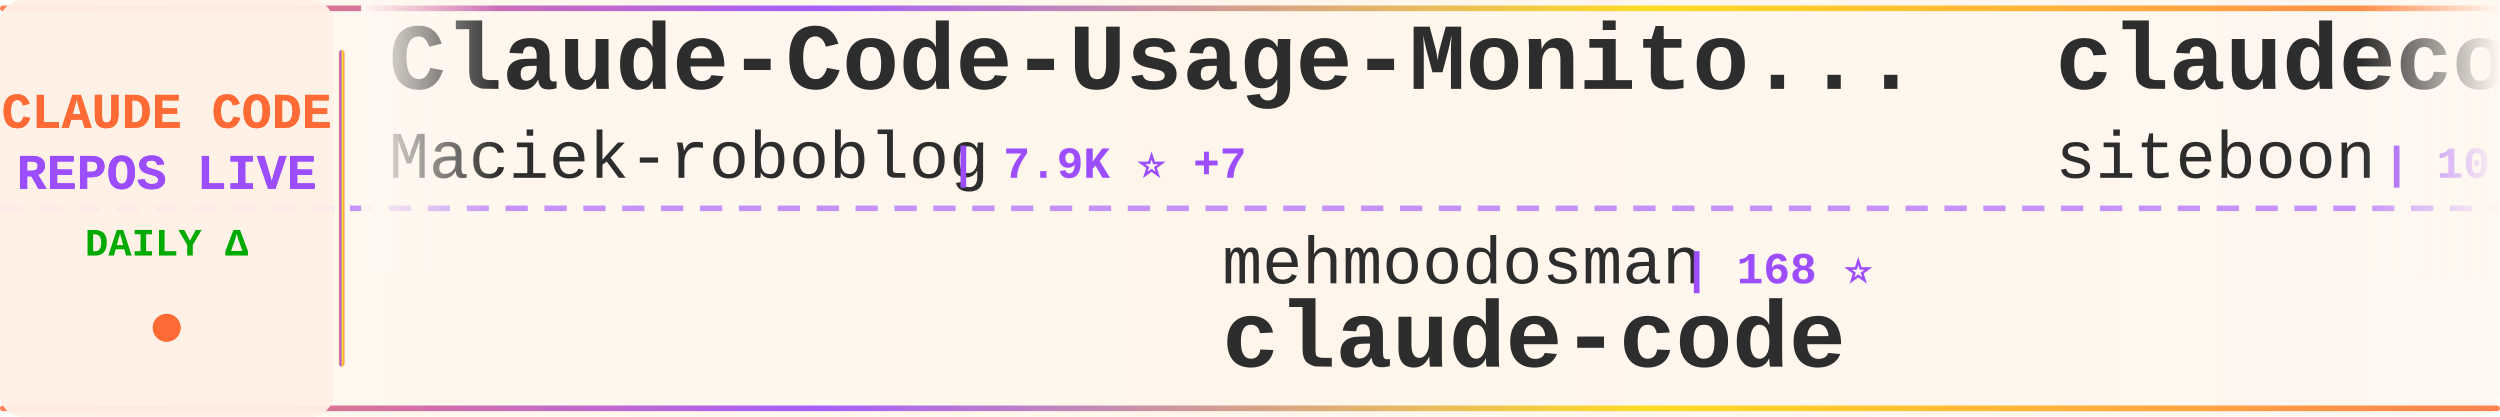
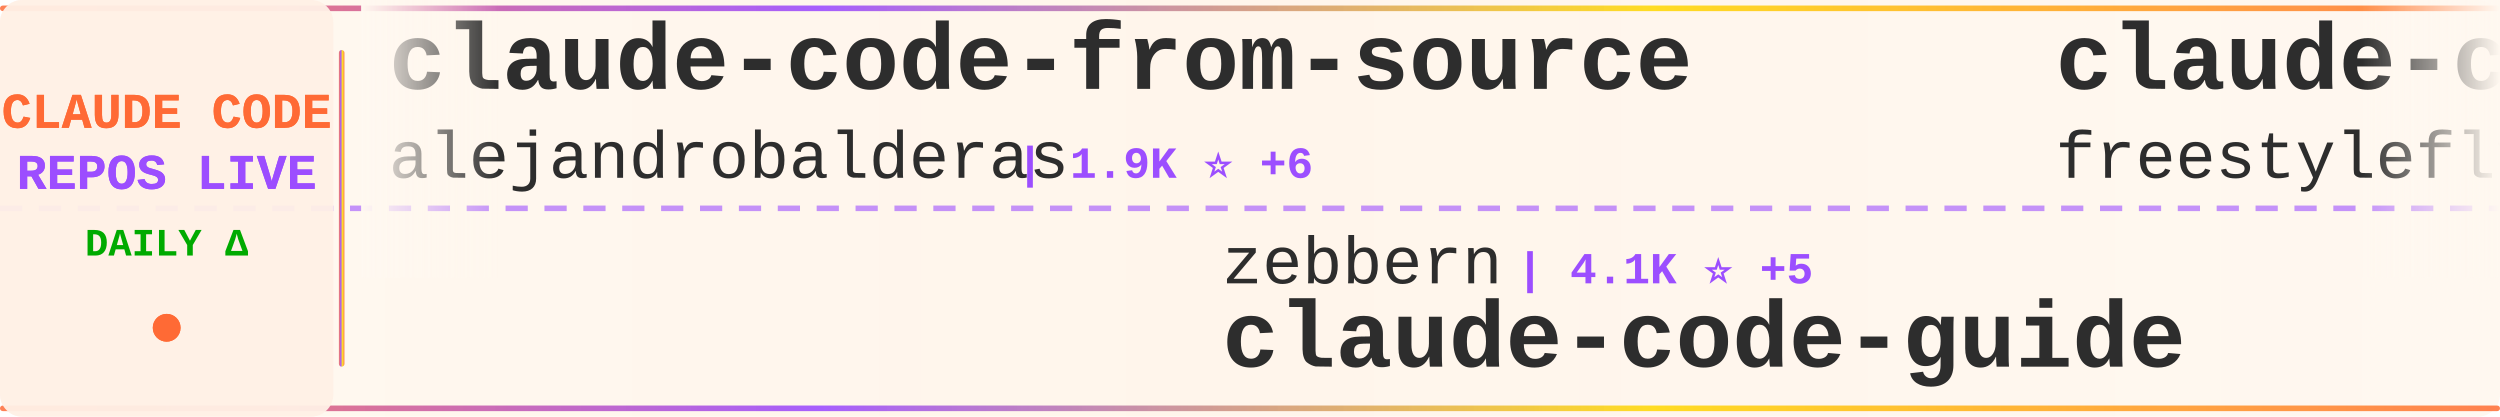
<svg xmlns="http://www.w3.org/2000/svg" width="900" height="150">
  <defs>
    <linearGradient id="tickerBg" x1="0%" y1="0%" x2="100%" y2="0%">
      <stop offset="0%" style="stop-color:#fff8f0;stop-opacity:0.98" />
      <stop offset="50%" style="stop-color:#fff5eb;stop-opacity:1" />
      <stop offset="100%" style="stop-color:#fff8f0;stop-opacity:0.98" />
    </linearGradient>
    <linearGradient id="borderGrad" x1="0%" y1="0%" x2="100%" y2="0%">
      <stop offset="0%" style="stop-color:#FF6B35;stop-opacity:0.85">
        <animate attributeName="stop-opacity" values="0.85;1;0.85" dur="2s" repeatCount="indefinite" />
      </stop>
      <stop offset="33%" style="stop-color:#9C4EFF;stop-opacity:0.9">
        <animate attributeName="stop-opacity" values="0.9;1;0.9" dur="2.2s" repeatCount="indefinite" />
      </stop>
      <stop offset="66%" style="stop-color:#FFD700;stop-opacity:0.85">
        <animate attributeName="stop-opacity" values="0.85;1;0.85" dur="1.8s" repeatCount="indefinite" />
      </stop>
      <stop offset="100%" style="stop-color:#FF6B35;stop-opacity:0.85">
        <animate attributeName="stop-opacity" values="0.85;1;0.85" dur="2s" repeatCount="indefinite" />
      </stop>
    </linearGradient>
    <filter id="textGlow">
      <feGaussianBlur stdDeviation="0.15" result="coloredBlur" />
      <feMerge>
        <feMergeNode in="coloredBlur" />
        <feMergeNode in="SourceGraphic" />
      </feMerge>
    </filter>
    <filter id="metricGlow">
      <feGaussianBlur stdDeviation="0.2" result="coloredBlur" />
      <feMerge>
        <feMergeNode in="coloredBlur" />
        <feMergeNode in="SourceGraphic" />
      </feMerge>
    </filter>
    <linearGradient id="leftFade" x1="0%" y1="0%" x2="100%" y2="0%">
      <stop offset="0%" style="stop-color:#fff8f0;stop-opacity:1" />
      <stop offset="100%" style="stop-color:#fff8f0;stop-opacity:0" />
    </linearGradient>
    <linearGradient id="rightFade" x1="0%" y1="0%" x2="100%" y2="0%">
      <stop offset="0%" style="stop-color:#fff8f0;stop-opacity:0" />
      <stop offset="100%" style="stop-color:#fff8f0;stop-opacity:1" />
    </linearGradient>
  </defs>
  <rect width="900" height="150" fill="url(#tickerBg)" rx="8" />
  <rect x="0" y="2" width="900" height="2" fill="url(#borderGrad)" rx="1" />
  <rect x="0" y="146" width="900" height="2" fill="url(#borderGrad)" rx="1" />
  <line x1="0" y1="75" x2="900" y2="75" stroke="#9C4EFF" stroke-width="2" stroke-dasharray="8 6" opacity="0.6" />
  <rect x="0" y="0" width="120" height="150" fill="#fff0e6" opacity="0.95" rx="8" />
  <text x="60" y="46" font-family="'Courier New', monospace" font-size="18" font-weight="bold" fill="#FF6B35" text-anchor="middle" filter="url(#textGlow)">
    CLAUDE CODE
  </text>
  <text x="60" y="68" font-family="'Courier New', monospace" font-size="18" font-weight="bold" fill="#9C4EFF" text-anchor="middle" filter="url(#textGlow)">
    REPOS LIVE
  </text>
  <text x="60" y="92" font-family="'Courier New', monospace" font-size="14" font-weight="bold" fill="#00aa00" text-anchor="middle">
    DAILY Δ
  </text>
  <circle cx="60" cy="118" r="5" fill="#FF6B35" filter="url(#metricGlow)">
    <animate attributeName="r" values="4;6;4" dur="1.5s" repeatCount="indefinite" />
    <animate attributeName="opacity" values="0.6;1;0.6" dur="1.5s" repeatCount="indefinite" />
  </circle>
  <rect x="122" y="18" width="2" height="114" fill="url(#borderGrad)" rx="1" />
  <clipPath id="tickerClip">
    <rect x="130" y="0" width="770" height="150" />
  </clipPath>
  <g clip-path="url(#tickerClip)">
    <g id="tickerItems">
      <animateTransform attributeName="transform" attributeType="XML" type="translate" from="0 0" to="-3000 0" dur="54s" repeatCount="indefinite" />
      <g transform="translate(0, 0)">
-         <text x="140" y="32" font-family="'Courier New', monospace" font-size="34" font-weight="bold" fill="#2d2d2d">Claude-Code-Usage-Monito...</text>
-         <text x="140" y="64" font-family="'Courier New', monospace" font-size="24" font-weight="normal" fill="#2d2d2d" opacity="1.0">Maciek-roboblog</text>
-         <text x="342" y="64" font-family="'Courier New', monospace" font-size="16" font-weight="bold" fill="#9C4EFF"> | 7.9K ⭐ +7</text>
+         <text x="140" y="32" font-family="'Courier New', monospace" font-size="34" font-weight="bold" fill="#2d2d2d">claude-code-from-source</text>
+         <text x="140" y="64" font-family="'Courier New', monospace" font-size="24" font-weight="normal" fill="#2d2d2d" opacity="1.0">alejandrobalderas</text>
+         <text x="366" y="64" font-family="'Courier New', monospace" font-size="16" font-weight="bold" fill="#9C4EFF"> | 1.9K ⭐ +6</text>
      </g>
      <g transform="translate(300, 0)">
-         <text x="140" y="102" font-family="'Courier New', monospace" font-size="24" font-weight="normal" fill="#2d2d2d" opacity="1.0">mehmoodosman</text>
-         <text x="306" y="102" font-family="'Courier New', monospace" font-size="16" font-weight="bold" fill="#9C4EFF"> | 168 ⭐</text>
+         <text x="140" y="102" font-family="'Courier New', monospace" font-size="24" font-weight="normal" fill="#2d2d2d" opacity="1.0">zebbern</text>
+         <text x="246" y="102" font-family="'Courier New', monospace" font-size="16" font-weight="bold" fill="#9C4EFF"> | 4.1K ⭐ +5</text>
+         <text x="140" y="132" font-family="'Courier New', monospace" font-size="34" font-weight="bold" fill="#2d2d2d">claude-code-guide</text>
+       </g>
+       <g transform="translate(600, 0)">
+         <text x="140" y="32" font-family="'Courier New', monospace" font-size="34" font-weight="bold" fill="#2d2d2d">claude-code</text>
+         <text x="140" y="64" font-family="'Courier New', monospace" font-size="24" font-weight="normal" fill="#2d2d2d" opacity="1.0">freestylefly</text>
+         <text x="306" y="64" font-family="'Courier New', monospace" font-size="16" font-weight="bold" fill="#9C4EFF"> | 124 ⭐</text>
+       </g>
+       <g transform="translate(900, 0)">
+         <text x="140" y="102" font-family="'Courier New', monospace" font-size="24" font-weight="normal" fill="#2d2d2d" opacity="1.0">oboard</text>
+         <text x="234" y="102" font-family="'Courier New', monospace" font-size="16" font-weight="bold" fill="#9C4EFF"> | 3.1K ⭐ +6</text>
+         <text x="140" y="132" font-family="'Courier New', monospace" font-size="34" font-weight="bold" fill="#2d2d2d">claude-code-rev</text>
+       </g>
+       <g transform="translate(1200, 0)">
+         <text x="140" y="32" font-family="'Courier New', monospace" font-size="34" font-weight="bold" fill="#2d2d2d">claude-code</text>
+         <text x="140" y="64" font-family="'Courier New', monospace" font-size="24" font-weight="normal" fill="#2d2d2d" opacity="1.0">VineeTagarwaL-code</text>
+         <text x="378" y="64" font-family="'Courier New', monospace" font-size="16" font-weight="bold" fill="#9C4EFF"> | 274 ⭐</text>
+       </g>
+       <g transform="translate(1500, 0)">
+         <text x="140" y="102" font-family="'Courier New', monospace" font-size="24" font-weight="normal" fill="#2d2d2d" opacity="1.0">T-Lab-CUHKSZ</text>
+         <text x="306" y="102" font-family="'Courier New', monospace" font-size="16" font-weight="bold" fill="#9C4EFF"> | 307 ⭐ +1</text>
        <text x="140" y="132" font-family="'Courier New', monospace" font-size="34" font-weight="bold" fill="#2d2d2d">claude-code</text>
      </g>
-       <g transform="translate(600, 0)">
-         <text x="140" y="32" font-family="'Courier New', monospace" font-size="34" font-weight="bold" fill="#2d2d2d">claudecodeui</text>
-         <text x="140" y="64" font-family="'Courier New', monospace" font-size="24" font-weight="normal" fill="#2d2d2d" opacity="1.0">siteboon</text>
-         <text x="258" y="64" font-family="'Courier New', monospace" font-size="16" font-weight="bold" fill="#9C4EFF"> | 10.5K ⭐ +30</text>
-       </g>
-       <g transform="translate(900, 0)">
-         <text x="140" y="102" font-family="'Courier New', monospace" font-size="24" font-weight="normal" fill="#2d2d2d" opacity="1.0">lowcortisolprogrammer</text>
-         <text x="414" y="102" font-family="'Courier New', monospace" font-size="16" font-weight="bold" fill="#9C4EFF"> | 173 ⭐</text>
-         <text x="140" y="132" font-family="'Courier New', monospace" font-size="34" font-weight="bold" fill="#2d2d2d">claude-code</text>
-       </g>
-       <g transform="translate(1200, 0)">
-         <text x="140" y="32" font-family="'Courier New', monospace" font-size="34" font-weight="bold" fill="#2d2d2d">claude-code-templates</text>
-         <text x="140" y="64" font-family="'Courier New', monospace" font-size="24" font-weight="normal" fill="#2d2d2d" opacity="1.0">davila7</text>
-         <text x="246" y="64" font-family="'Courier New', monospace" font-size="16" font-weight="bold" fill="#9C4EFF"> | 26.6K ⭐ +58</text>
-       </g>
-       <g transform="translate(1500, 0)">
-         <text x="140" y="102" font-family="'Courier New', monospace" font-size="24" font-weight="normal" fill="#2d2d2d" opacity="1.0">lorryjovens-hub</text>
-         <text x="342" y="102" font-family="'Courier New', monospace" font-size="16" font-weight="bold" fill="#9C4EFF"> | 1.5K ⭐ +6</text>
-         <text x="140" y="132" font-family="'Courier New', monospace" font-size="34" font-weight="bold" fill="#2d2d2d">claude-code-rust</text>
-       </g>
      <g transform="translate(1800, 0)">
-         <text x="140" y="32" font-family="'Courier New', monospace" font-size="34" font-weight="bold" fill="#2d2d2d">claude-code-source</text>
-         <text x="140" y="64" font-family="'Courier New', monospace" font-size="24" font-weight="normal" fill="#2d2d2d" opacity="1.0">JrCx7scC</text>
-         <text x="258" y="64" font-family="'Courier New', monospace" font-size="16" font-weight="bold" fill="#9C4EFF"> | 364 ⭐</text>
+         <text x="140" y="32" font-family="'Courier New', monospace" font-size="34" font-weight="bold" fill="#2d2d2d">claude-code</text>
+         <text x="140" y="64" font-family="'Courier New', monospace" font-size="24" font-weight="normal" fill="#2d2d2d" opacity="1.0">lowcortisolprogrammer</text>
+         <text x="414" y="64" font-family="'Courier New', monospace" font-size="16" font-weight="bold" fill="#9C4EFF"> | 173 ⭐</text>
      </g>
      <g transform="translate(2100, 0)">
-         <text x="140" y="102" font-family="'Courier New', monospace" font-size="24" font-weight="normal" fill="#2d2d2d" opacity="1.0">VineeTagarwaL-code</text>
-         <text x="378" y="102" font-family="'Courier New', monospace" font-size="16" font-weight="bold" fill="#9C4EFF"> | 274 ⭐</text>
-         <text x="140" y="132" font-family="'Courier New', monospace" font-size="34" font-weight="bold" fill="#2d2d2d">claude-code</text>
+         <text x="140" y="102" font-family="'Courier New', monospace" font-size="24" font-weight="normal" fill="#2d2d2d" opacity="1.0">andrew-kramer-inno</text>
+         <text x="378" y="102" font-family="'Courier New', monospace" font-size="16" font-weight="bold" fill="#9C4EFF"> | 582 ⭐</text>
+         <text x="140" y="132" font-family="'Courier New', monospace" font-size="34" font-weight="bold" fill="#2d2d2d">claude-code-source-build</text>
      </g>
      <g transform="translate(2400, 0)">
-         <text x="140" y="32" font-family="'Courier New', monospace" font-size="34" font-weight="bold" fill="#2d2d2d">claude-code-source</text>
-         <text x="140" y="64" font-family="'Courier New', monospace" font-size="24" font-weight="normal" fill="#2d2d2d" opacity="1.0">hangsman</text>
-         <text x="258" y="64" font-family="'Courier New', monospace" font-size="16" font-weight="bold" fill="#9C4EFF"> | 765 ⭐</text>
+         <text x="140" y="32" font-family="'Courier New', monospace" font-size="34" font-weight="bold" fill="#2d2d2d">claude-code-base-action</text>
+         <text x="140" y="64" font-family="'Courier New', monospace" font-size="24" font-weight="normal" fill="#2d2d2d" opacity="1.0">anthropics</text>
+         <text x="282" y="64" font-family="'Courier New', monospace" font-size="16" font-weight="bold" fill="#9C4EFF"> | 804 ⭐ +1</text>
      </g>
      <g transform="translate(2700, 0)">
-         <text x="140" y="102" font-family="'Courier New', monospace" font-size="24" font-weight="normal" fill="#2d2d2d" opacity="1.0">chauncygu</text>
-         <text x="270" y="102" font-family="'Courier New', monospace" font-size="16" font-weight="bold" fill="#9C4EFF"> | 2.4K ⭐ +9</text>
-         <text x="140" y="132" font-family="'Courier New', monospace" font-size="34" font-weight="bold" fill="#2d2d2d">collection-claude-code-s...</text>
+         <text x="140" y="102" font-family="'Courier New', monospace" font-size="24" font-weight="normal" fill="#2d2d2d" opacity="1.0">AprilNEA</text>
+         <text x="258" y="102" font-family="'Courier New', monospace" font-size="16" font-weight="bold" fill="#9C4EFF"> | 377 ⭐</text>
+         <text x="140" y="132" font-family="'Courier New', monospace" font-size="34" font-weight="bold" fill="#2d2d2d">claude-code-source</text>
      </g>
      <g transform="translate(3000, 0)">
-         <text x="140" y="32" font-family="'Courier New', monospace" font-size="34" font-weight="bold" fill="#2d2d2d">Claude-Code-Usage-Monito...</text>
-         <text x="140" y="64" font-family="'Courier New', monospace" font-size="24" font-weight="normal" fill="#2d2d2d" opacity="1.0">Maciek-roboblog</text>
-         <text x="342" y="64" font-family="'Courier New', monospace" font-size="16" font-weight="bold" fill="#9C4EFF"> | 7.9K ⭐ +7</text>
+         <text x="140" y="32" font-family="'Courier New', monospace" font-size="34" font-weight="bold" fill="#2d2d2d">claude-code-from-source</text>
+         <text x="140" y="64" font-family="'Courier New', monospace" font-size="24" font-weight="normal" fill="#2d2d2d" opacity="1.0">alejandrobalderas</text>
+         <text x="366" y="64" font-family="'Courier New', monospace" font-size="16" font-weight="bold" fill="#9C4EFF"> | 1.9K ⭐ +6</text>
      </g>
      <g transform="translate(3300, 0)">
-         <text x="140" y="102" font-family="'Courier New', monospace" font-size="24" font-weight="normal" fill="#2d2d2d" opacity="1.0">mehmoodosman</text>
-         <text x="306" y="102" font-family="'Courier New', monospace" font-size="16" font-weight="bold" fill="#9C4EFF"> | 168 ⭐</text>
-         <text x="140" y="132" font-family="'Courier New', monospace" font-size="34" font-weight="bold" fill="#2d2d2d">claude-code</text>
+         <text x="140" y="102" font-family="'Courier New', monospace" font-size="24" font-weight="normal" fill="#2d2d2d" opacity="1.0">zebbern</text>
+         <text x="246" y="102" font-family="'Courier New', monospace" font-size="16" font-weight="bold" fill="#9C4EFF"> | 4.1K ⭐ +5</text>
+         <text x="140" y="132" font-family="'Courier New', monospace" font-size="34" font-weight="bold" fill="#2d2d2d">claude-code-guide</text>
      </g>
      <g transform="translate(3600, 0)">
-         <text x="140" y="32" font-family="'Courier New', monospace" font-size="34" font-weight="bold" fill="#2d2d2d">claudecodeui</text>
-         <text x="140" y="64" font-family="'Courier New', monospace" font-size="24" font-weight="normal" fill="#2d2d2d" opacity="1.0">siteboon</text>
-         <text x="258" y="64" font-family="'Courier New', monospace" font-size="16" font-weight="bold" fill="#9C4EFF"> | 10.5K ⭐ +30</text>
+         <text x="140" y="32" font-family="'Courier New', monospace" font-size="34" font-weight="bold" fill="#2d2d2d">claude-code</text>
+         <text x="140" y="64" font-family="'Courier New', monospace" font-size="24" font-weight="normal" fill="#2d2d2d" opacity="1.0">freestylefly</text>
+         <text x="306" y="64" font-family="'Courier New', monospace" font-size="16" font-weight="bold" fill="#9C4EFF"> | 124 ⭐</text>
      </g>
      <g transform="translate(3900, 0)">
-         <text x="140" y="102" font-family="'Courier New', monospace" font-size="24" font-weight="normal" fill="#2d2d2d" opacity="1.0">lowcortisolprogrammer</text>
-         <text x="414" y="102" font-family="'Courier New', monospace" font-size="16" font-weight="bold" fill="#9C4EFF"> | 173 ⭐</text>
-         <text x="140" y="132" font-family="'Courier New', monospace" font-size="34" font-weight="bold" fill="#2d2d2d">claude-code</text>
+         <text x="140" y="102" font-family="'Courier New', monospace" font-size="24" font-weight="normal" fill="#2d2d2d" opacity="1.0">oboard</text>
+         <text x="234" y="102" font-family="'Courier New', monospace" font-size="16" font-weight="bold" fill="#9C4EFF"> | 3.1K ⭐ +6</text>
+         <text x="140" y="132" font-family="'Courier New', monospace" font-size="34" font-weight="bold" fill="#2d2d2d">claude-code-rev</text>
      </g>
    </g>
  </g>
  <rect x="130" y="0" width="50" height="100" fill="url(#leftFade)" />
  <rect x="850" y="0" width="50" height="100" fill="url(#rightFade)" />
</svg>
